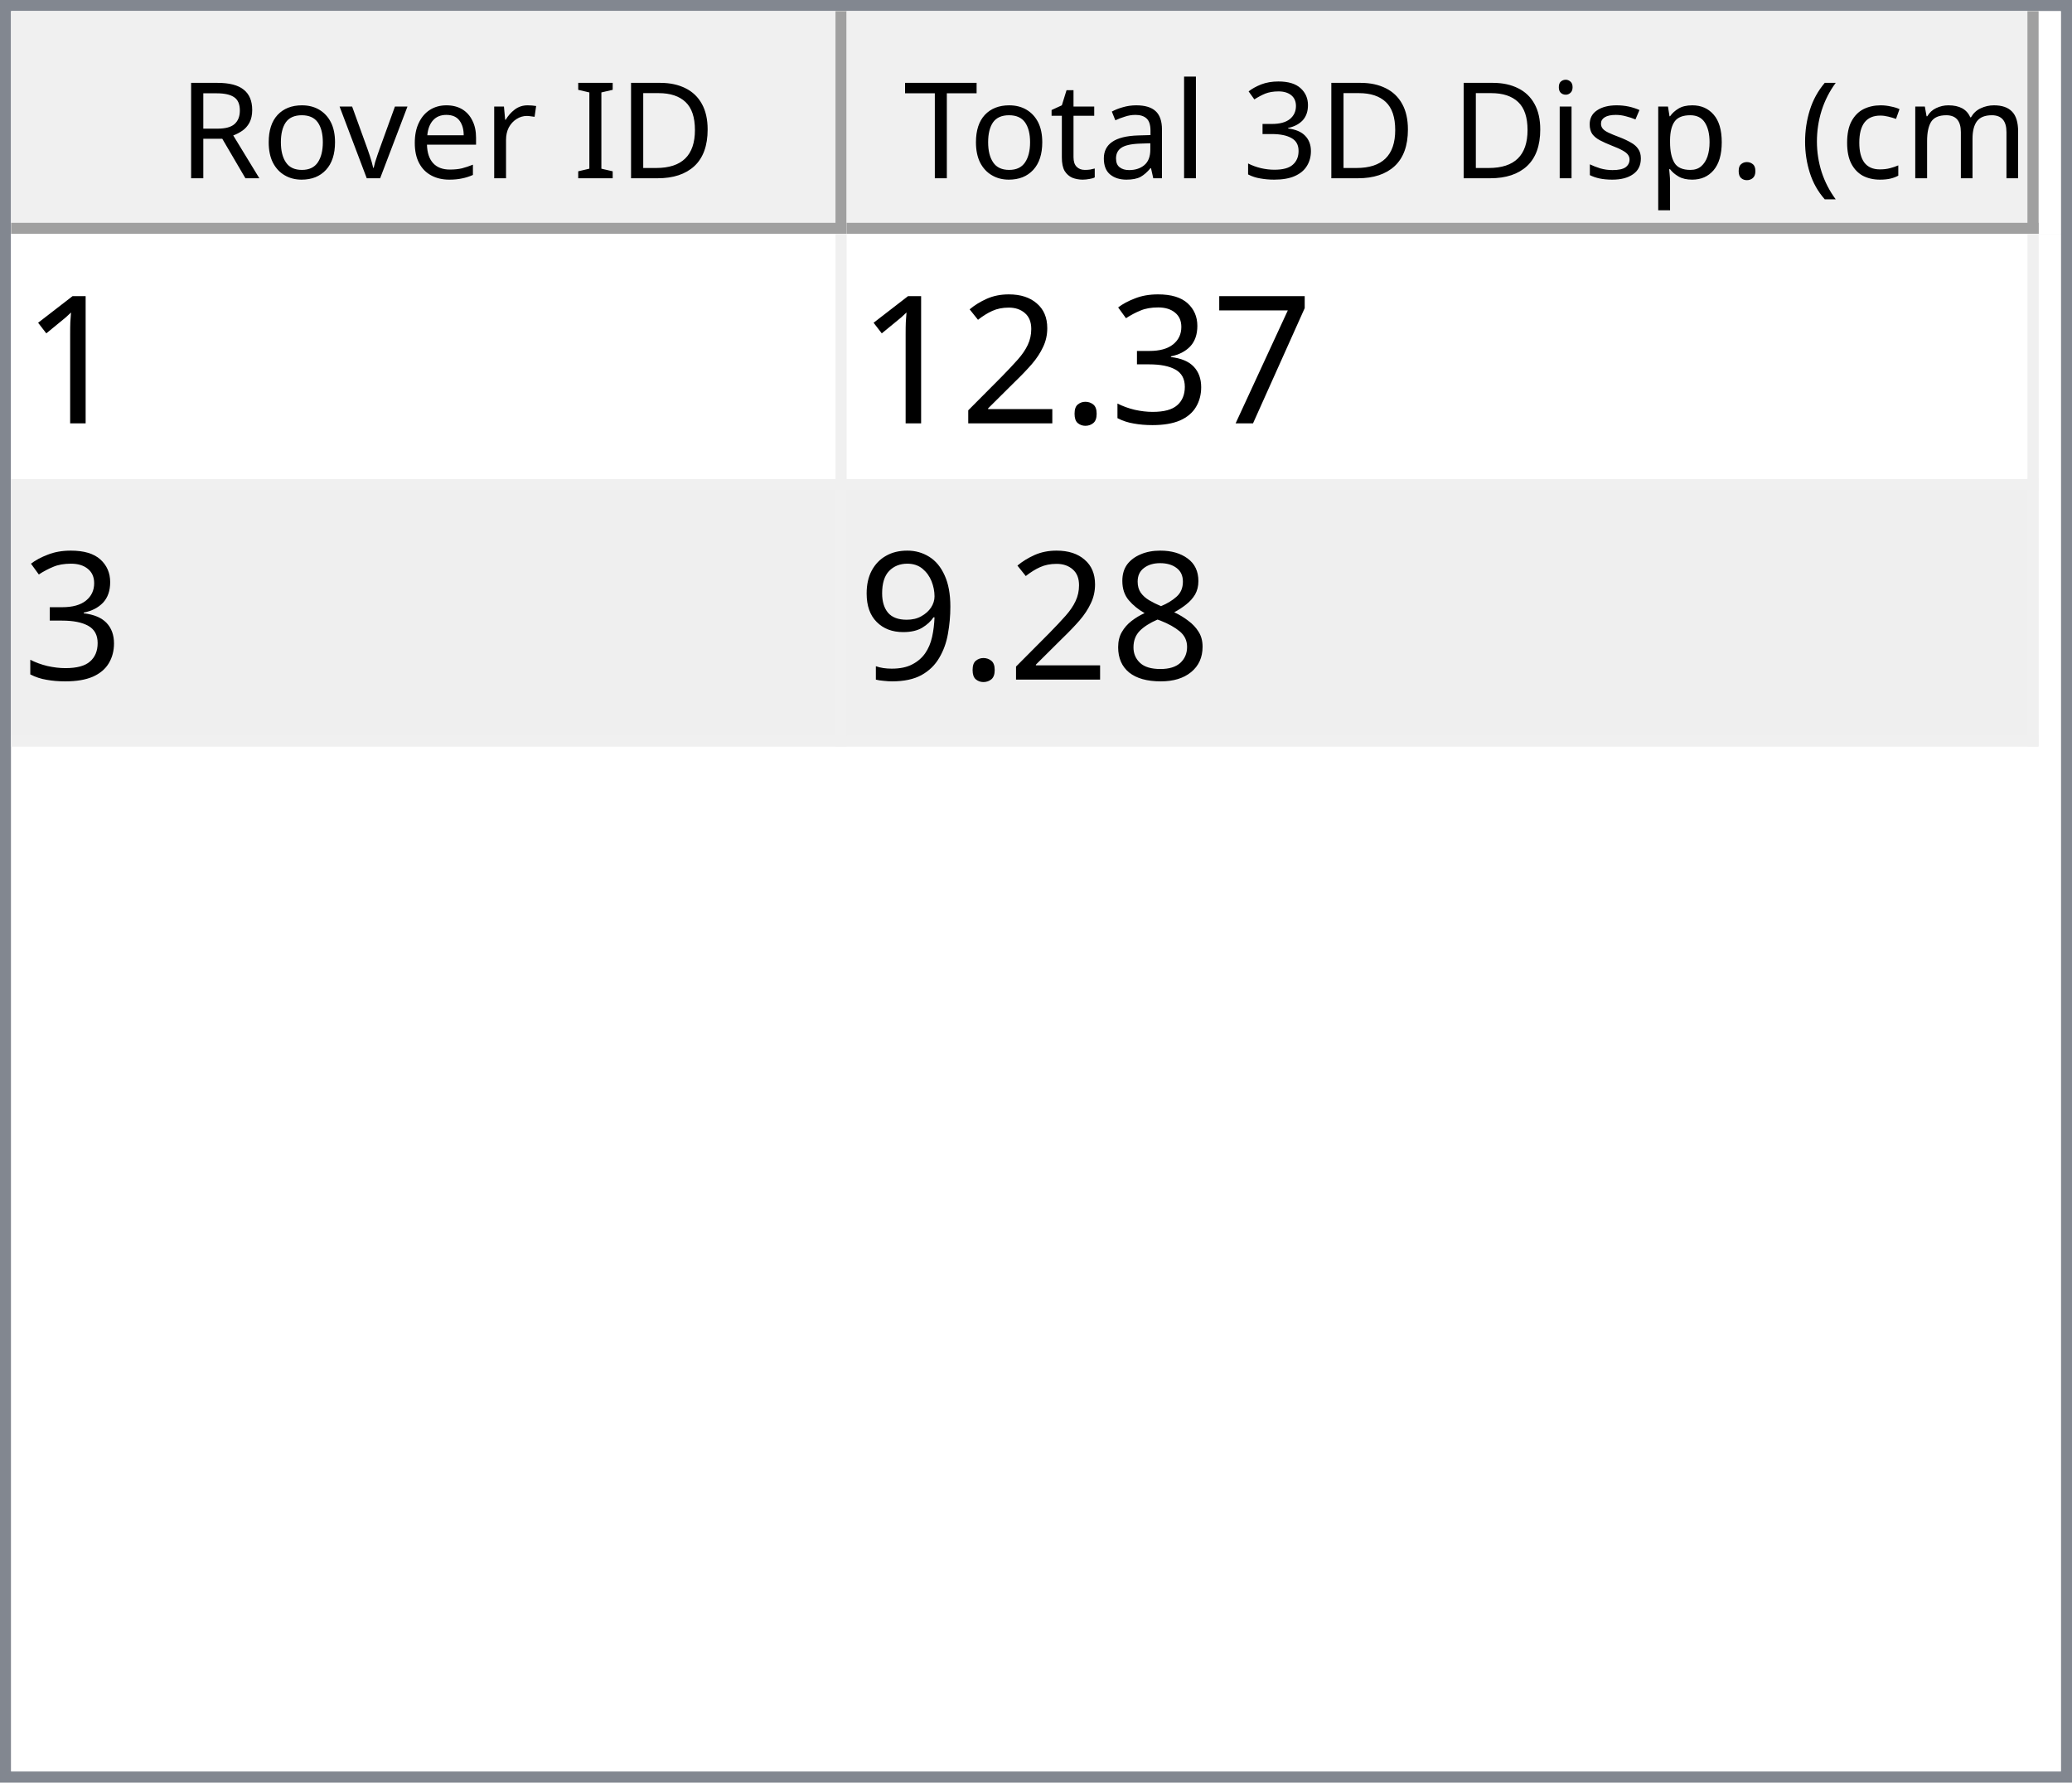
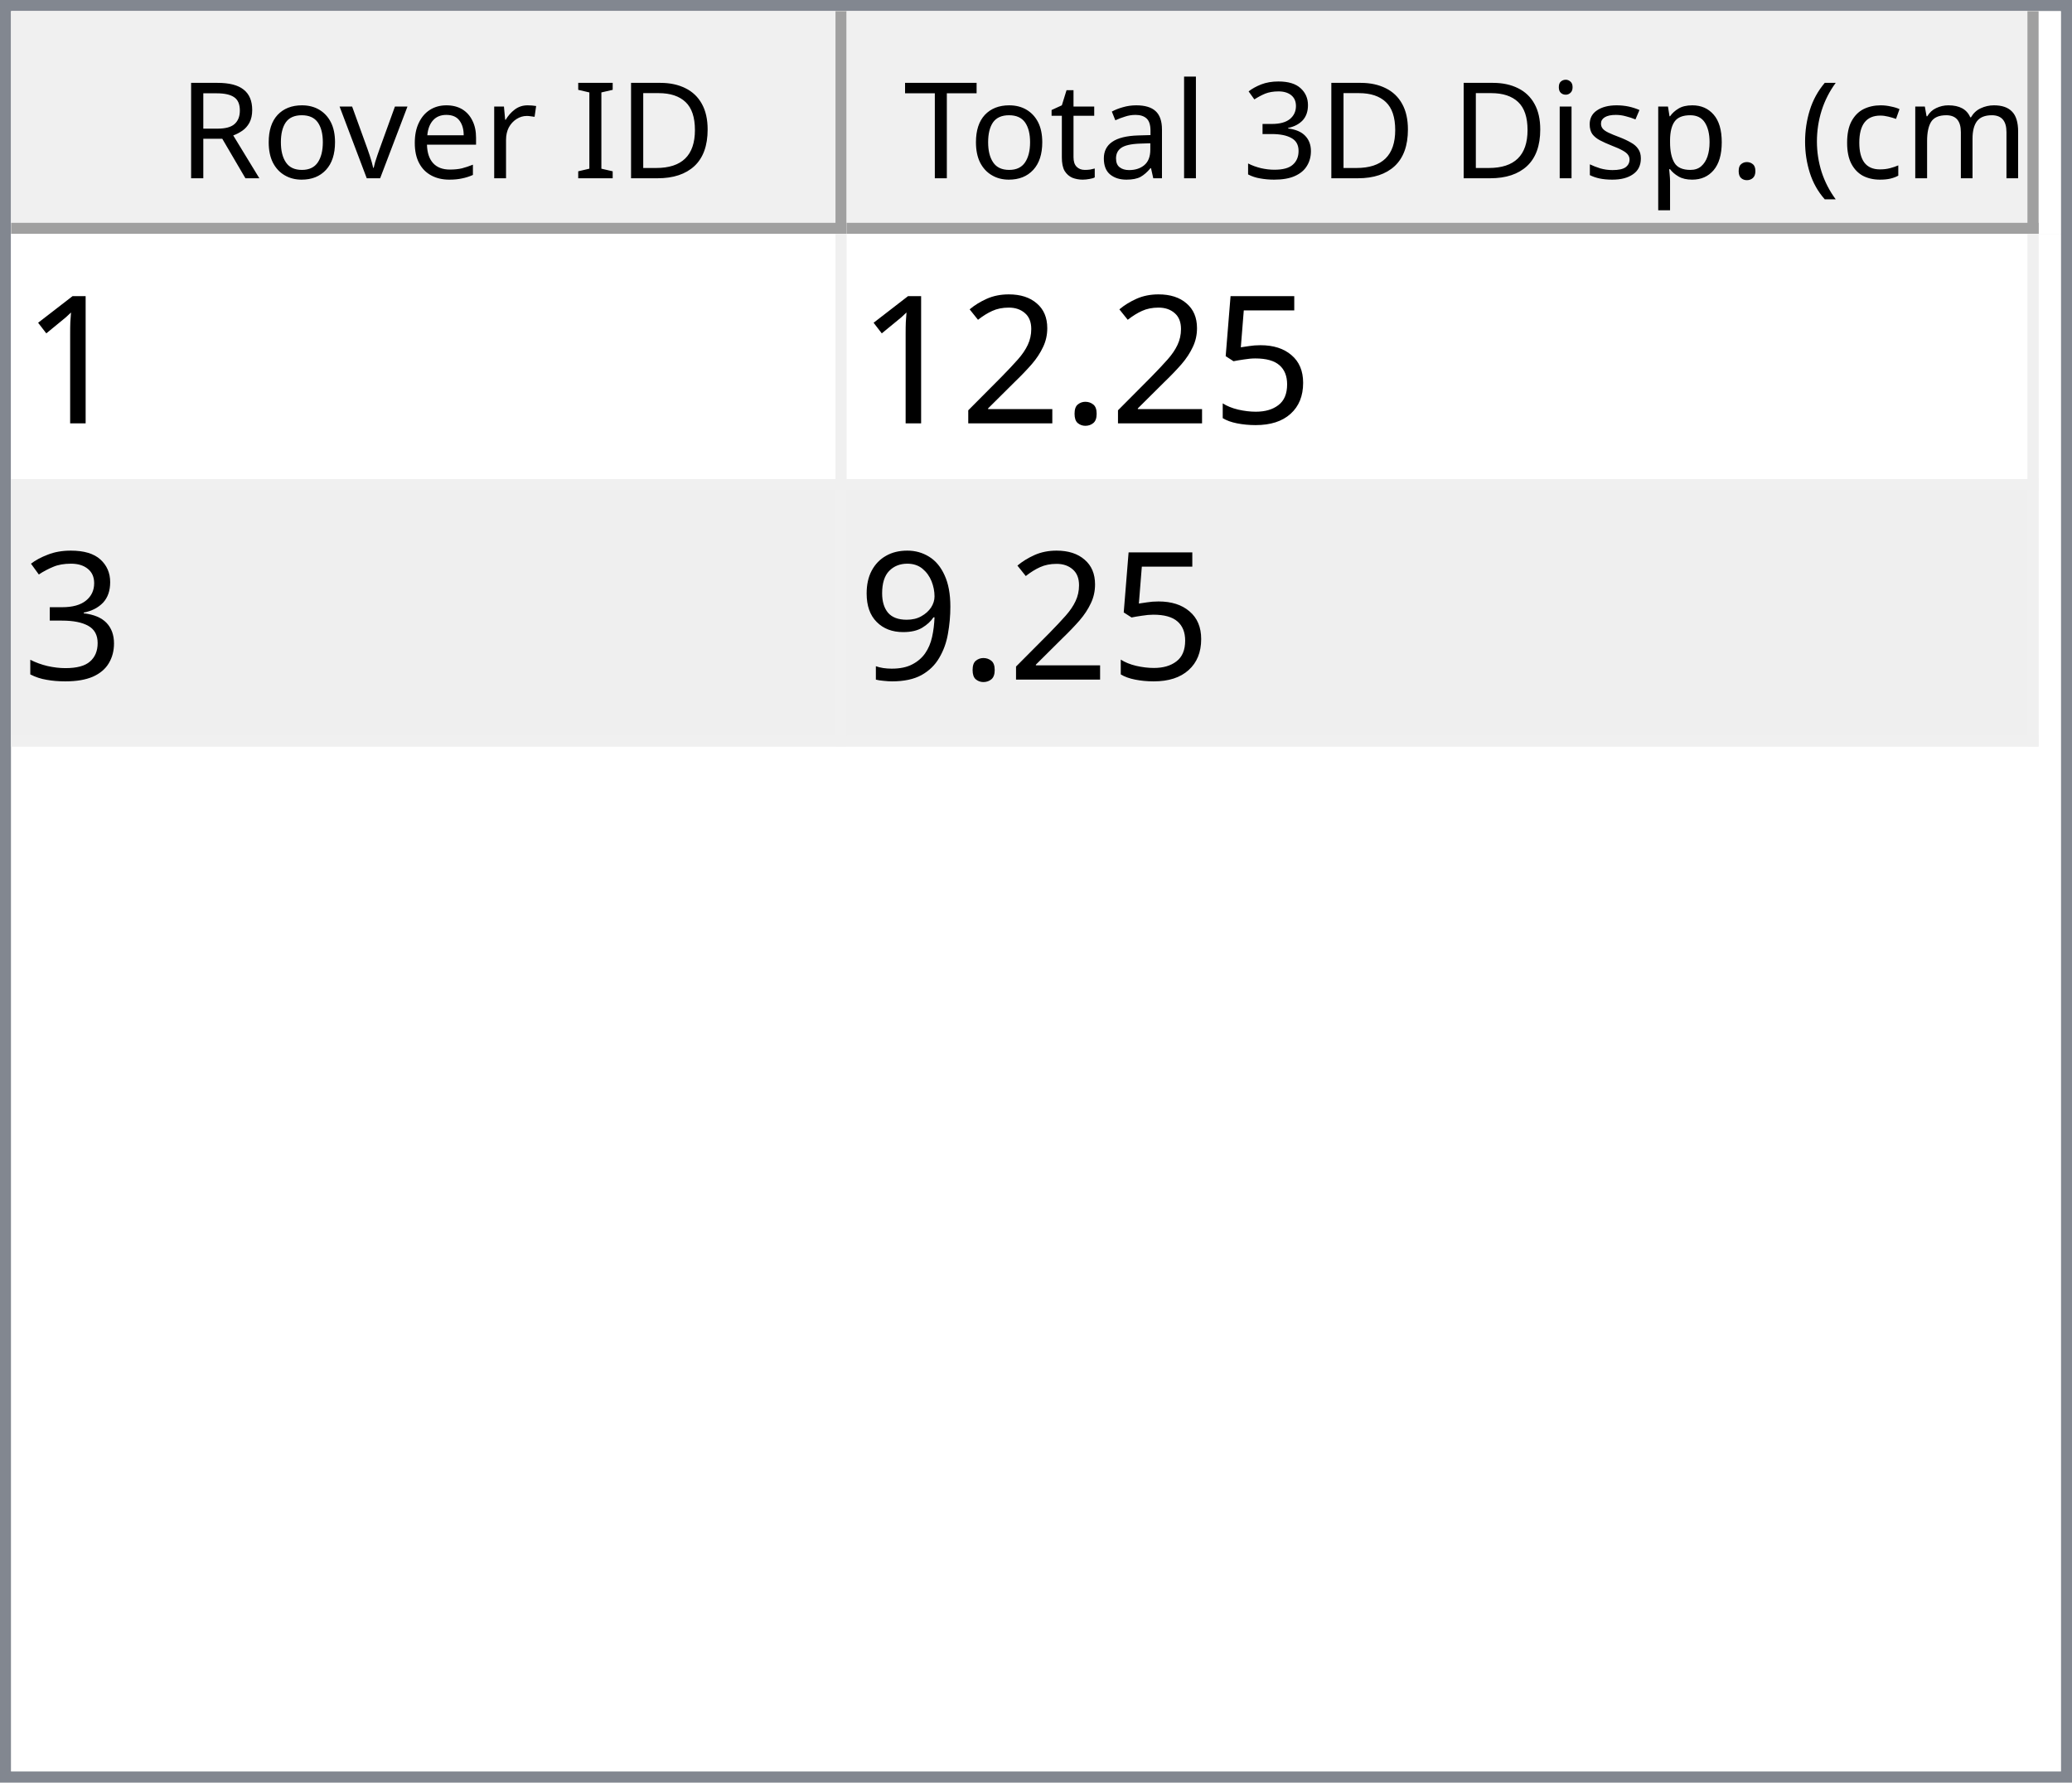
<svg xmlns="http://www.w3.org/2000/svg" style="fill-opacity:1; color-rendering:auto; color-interpolation:auto; text-rendering:auto; stroke:black; stroke-linecap:square; stroke-miterlimit:10; shape-rendering:auto; stroke-opacity:1; fill:black; stroke-dasharray:none; font-weight:normal; stroke-width:1; font-family:'Dialog'; font-style:normal; stroke-linejoin:miter; font-size:12px; stroke-dashoffset:0; image-rendering:auto;" width="186" height="160">
  <defs id="genericDefs" />
  <g>
    <defs id="defs1">
      <clipPath clipPathUnits="userSpaceOnUse" id="clipPath1">
        <path d="M0 0 L186 0 L186 160 L0 160 L0 0 Z" />
      </clipPath>
      <clipPath clipPathUnits="userSpaceOnUse" id="clipPath2">
        <path d="M0 0 L0 160 L186 160 L186 0 Z" />
      </clipPath>
      <clipPath clipPathUnits="userSpaceOnUse" id="clipPath3">
        <path d="M0 0 L0 20 L184 20 L184 0 Z" />
      </clipPath>
      <clipPath clipPathUnits="userSpaceOnUse" id="clipPath4">
        <path d="M0 0 L0 20 L75 20 L75 0 Z" />
      </clipPath>
      <clipPath clipPathUnits="userSpaceOnUse" id="clipPath5">
        <path d="M1 1 L1 19 L74 19 L74 1 Z" />
      </clipPath>
      <clipPath clipPathUnits="userSpaceOnUse" id="clipPath6">
        <path d="M0 0 L0 18 L73 18 L73 0 Z" />
      </clipPath>
      <clipPath clipPathUnits="userSpaceOnUse" id="clipPath7">
        <path d="M-0.5 -0.5 L-0.5 19.5 L74.5 19.5 L74.5 -0.5 Z" />
      </clipPath>
      <clipPath clipPathUnits="userSpaceOnUse" id="clipPath8">
        <path d="M0 0 L0 20 L107 20 L107 0 Z" />
      </clipPath>
      <clipPath clipPathUnits="userSpaceOnUse" id="clipPath9">
        <path d="M1 1 L1 19 L106 19 L106 1 Z" />
      </clipPath>
      <clipPath clipPathUnits="userSpaceOnUse" id="clipPath10">
        <path d="M0 0 L0 18 L105 18 L105 0 Z" />
      </clipPath>
      <clipPath clipPathUnits="userSpaceOnUse" id="clipPath11">
        <path d="M-0.5 -0.5 L-0.5 19.5 L106.5 19.5 L106.5 -0.5 Z" />
      </clipPath>
      <clipPath clipPathUnits="userSpaceOnUse" id="clipPath12">
        <path d="M0 0 L0 138 L184 138 L184 0 Z" />
      </clipPath>
      <clipPath clipPathUnits="userSpaceOnUse" id="clipPath13">
        <path d="M0 0 L0 46 L182 46 L182 0 Z" />
      </clipPath>
      <clipPath clipPathUnits="userSpaceOnUse" id="clipPath14">
        <path d="M-0.5 -0.5 L-0.5 45.5 L181.5 45.5 L181.5 -0.5 Z" />
      </clipPath>
      <clipPath clipPathUnits="userSpaceOnUse" id="clipPath15">
        <path d="M0 0 L0 22 L74 22 L74 0 Z" />
      </clipPath>
      <clipPath clipPathUnits="userSpaceOnUse" id="clipPath16">
        <path d="M0 0 L0 22 L106 22 L106 0 Z" />
      </clipPath>
      <font horiz-adv-x="64.551" id="font1">
        <font-face ascent="107.91" descent="25.098" units-per-em="100" style="font-style:normal; font-family:Segoe UI; font-weight:normal;" />
        <missing-glyph horiz-adv-x="64.551" d="M8.109 0 L8.109 68.266 L56.453 68.266 L56.453 0 L8.109 0 ZM15.328 7.234 L49.219 7.234 L49.219 61.031 L15.328 61.031 L15.328 7.234 Z" />
        <glyph unicode="D" horiz-adv-x="70.117" d="M9.188 0 L9.188 70.016 L28.516 70.016 Q65.531 70.016 65.531 35.891 Q65.531 19.672 55.25 9.836 Q44.969 0 27.734 0 L9.188 0 ZM17.391 62.594 L17.391 7.422 L27.828 7.422 Q41.609 7.422 49.273 14.797 Q56.938 22.172 56.938 35.688 Q56.938 62.594 28.328 62.594 L17.391 62.594 Z" />
        <glyph unicode="I" horiz-adv-x="26.611" d="M17.391 0 L9.188 0 L9.188 70.016 L17.391 70.016 L17.391 0 Z" />
        <glyph unicode=" " horiz-adv-x="27.393" d="" />
        <glyph unicode="r" horiz-adv-x="34.766" d="M34.188 41.891 Q32.078 43.5 28.125 43.5 Q23 43.5 19.555 38.672 Q16.109 33.844 16.109 25.484 L16.109 0 L8.109 0 L8.109 50 L16.109 50 L16.109 39.703 L16.312 39.703 Q18.016 44.969 21.531 47.922 Q25.047 50.875 29.391 50.875 Q32.516 50.875 34.188 50.203 L34.188 41.891 Z" />
        <glyph unicode="e" horiz-adv-x="52.295" d="M48.297 23 L12.984 23 Q13.188 14.656 17.484 10.109 Q21.781 5.562 29.297 5.562 Q37.75 5.562 44.828 11.141 L44.828 3.609 Q38.234 -1.172 27.391 -1.172 Q16.797 -1.172 10.742 5.641 Q4.688 12.453 4.688 24.812 Q4.688 36.469 11.305 43.82 Q17.922 51.172 27.734 51.172 Q37.547 51.172 42.922 44.828 Q48.297 38.484 48.297 27.203 L48.297 23 ZM40.094 29.781 Q40.047 36.719 36.75 40.578 Q33.453 44.438 27.594 44.438 Q21.922 44.438 17.969 40.383 Q14.016 36.328 13.094 29.781 L40.094 29.781 Z" />
        <glyph unicode="v" horiz-adv-x="47.9" d="M47.406 50 L27.484 0 L19.625 0 L0.688 50 L9.469 50 L22.172 13.672 Q23.578 9.672 23.922 6.688 L24.125 6.688 Q24.609 10.453 25.688 13.484 L38.969 50 L47.406 50 Z" />
        <glyph unicode="o" horiz-adv-x="58.594" d="M29 -1.172 Q17.922 -1.172 11.305 5.836 Q4.688 12.844 4.688 24.422 Q4.688 37.016 11.57 44.094 Q18.453 51.172 30.172 51.172 Q41.359 51.172 47.633 44.289 Q53.906 37.406 53.906 25.203 Q53.906 13.234 47.141 6.031 Q40.375 -1.172 29 -1.172 ZM29.594 44.438 Q21.875 44.438 17.383 39.188 Q12.891 33.938 12.891 24.703 Q12.891 15.828 17.43 10.695 Q21.969 5.562 29.594 5.562 Q37.359 5.562 41.531 10.594 Q45.703 15.625 45.703 24.906 Q45.703 34.281 41.531 39.359 Q37.359 44.438 29.594 44.438 Z" />
        <glyph unicode="R" horiz-adv-x="59.814" d="M59.375 0 L49.609 0 L37.891 19.625 Q36.281 22.359 34.766 24.289 Q33.25 26.219 31.664 27.438 Q30.078 28.656 28.25 29.219 Q26.422 29.781 24.125 29.781 L17.391 29.781 L17.391 0 L9.188 0 L9.188 70.016 L30.078 70.016 Q34.672 70.016 38.555 68.867 Q42.438 67.719 45.289 65.375 Q48.141 63.031 49.758 59.547 Q51.375 56.062 51.375 51.375 Q51.375 47.703 50.273 44.656 Q49.172 41.609 47.148 39.211 Q45.125 36.812 42.266 35.133 Q39.406 33.453 35.844 32.516 L35.844 32.328 Q37.594 31.547 38.891 30.547 Q40.188 29.547 41.359 28.18 Q42.531 26.812 43.68 25.078 Q44.828 23.344 46.234 21.047 L59.375 0 ZM17.391 62.594 L17.391 37.203 L28.516 37.203 Q31.594 37.203 34.203 38.133 Q36.812 39.062 38.719 40.797 Q40.625 42.531 41.703 45.047 Q42.781 47.562 42.781 50.688 Q42.781 56.297 39.141 59.445 Q35.5 62.594 28.609 62.594 L17.391 62.594 Z" />
        <glyph unicode=")" horiz-adv-x="30.176" d="M8.297 -15.922 L1.172 -15.922 Q16.406 2.344 16.406 26.812 Q16.406 51.469 1.078 70.016 L8.297 70.016 Q23.531 52.156 23.531 26.703 Q23.531 1.375 8.297 -15.922 Z" />
        <glyph unicode="m" horiz-adv-x="86.133" d="M79.109 0 L71.094 0 L71.094 28.719 Q71.094 37.016 68.531 40.727 Q65.969 44.438 59.906 44.438 Q54.781 44.438 51.195 39.75 Q47.609 35.062 47.609 28.516 L47.609 0 L39.594 0 L39.594 29.688 Q39.594 44.438 28.219 44.438 Q22.953 44.438 19.531 40.016 Q16.109 35.594 16.109 28.516 L16.109 0 L8.109 0 L8.109 50 L16.109 50 L16.109 42.094 L16.312 42.094 Q21.625 51.172 31.844 51.172 Q36.969 51.172 40.773 48.312 Q44.578 45.453 46 40.828 Q51.562 51.172 62.594 51.172 Q79.109 51.172 79.109 30.812 L79.109 0 Z" />
        <glyph unicode="c" horiz-adv-x="46.191" d="M42.188 2.297 Q36.422 -1.172 28.516 -1.172 Q17.828 -1.172 11.258 5.789 Q4.688 12.75 4.688 23.828 Q4.688 36.188 11.766 43.68 Q18.844 51.172 30.672 51.172 Q37.25 51.172 42.281 48.734 L42.281 40.531 Q36.719 44.438 30.375 44.438 Q22.703 44.438 17.797 38.945 Q12.891 33.453 12.891 24.516 Q12.891 15.719 17.508 10.641 Q22.125 5.562 29.891 5.562 Q36.422 5.562 42.188 9.906 L42.188 2.297 Z" />
        <glyph unicode="(" horiz-adv-x="30.176" d="M29.109 -15.922 L21.969 -15.922 Q6.844 1.375 6.844 26.703 Q6.844 52.156 21.969 70.016 L29.203 70.016 Q13.875 51.469 13.875 26.812 Q13.875 2.344 29.109 -15.922 Z" />
        <glyph unicode="." horiz-adv-x="21.68" d="M10.891 -1.078 Q8.641 -1.078 7.055 0.539 Q5.469 2.156 5.469 4.391 Q5.469 6.641 7.055 8.273 Q8.641 9.906 10.891 9.906 Q13.188 9.906 14.797 8.273 Q16.406 6.641 16.406 4.391 Q16.406 2.156 14.797 0.539 Q13.188 -1.078 10.891 -1.078 Z" />
        <glyph unicode="p" horiz-adv-x="58.789" d="M16.312 7.234 L16.109 7.234 L16.109 -23 L8.109 -23 L8.109 50 L16.109 50 L16.109 41.219 L16.312 41.219 Q22.219 51.172 33.594 51.172 Q43.266 51.172 48.688 44.461 Q54.109 37.75 54.109 26.469 Q54.109 13.922 48 6.375 Q41.891 -1.172 31.297 -1.172 Q21.578 -1.172 16.312 7.234 ZM16.109 27.391 L16.109 20.406 Q16.109 14.203 20.141 9.883 Q24.172 5.562 30.375 5.562 Q37.641 5.562 41.773 11.133 Q45.906 16.703 45.906 26.609 Q45.906 34.969 42.047 39.703 Q38.188 44.438 31.594 44.438 Q24.609 44.438 20.359 39.578 Q16.109 34.719 16.109 27.391 Z" />
        <glyph unicode="s" horiz-adv-x="42.432" d="M5.078 1.812 L5.078 10.406 Q11.625 5.562 19.484 5.562 Q30.031 5.562 30.031 12.594 Q30.031 14.594 29.125 15.992 Q28.219 17.391 26.68 18.461 Q25.141 19.531 23.07 20.383 Q21 21.234 18.609 22.172 Q15.281 23.484 12.766 24.828 Q10.25 26.172 8.57 27.859 Q6.891 29.547 6.031 31.695 Q5.172 33.844 5.172 36.719 Q5.172 40.234 6.789 42.945 Q8.406 45.656 11.086 47.484 Q13.766 49.312 17.211 50.242 Q20.656 51.172 24.312 51.172 Q30.812 51.172 35.938 48.922 L35.938 40.828 Q30.422 44.438 23.25 44.438 Q21 44.438 19.195 43.922 Q17.391 43.406 16.094 42.477 Q14.797 41.547 14.086 40.258 Q13.375 38.969 13.375 37.406 Q13.375 35.453 14.086 34.133 Q14.797 32.812 16.164 31.789 Q17.531 30.766 19.484 29.938 Q21.438 29.109 23.922 28.125 Q27.25 26.859 29.883 25.516 Q32.516 24.172 34.375 22.484 Q36.234 20.797 37.234 18.602 Q38.234 16.406 38.234 13.375 Q38.234 9.672 36.602 6.938 Q34.969 4.203 32.234 2.398 Q29.5 0.594 25.93 -0.289 Q22.359 -1.172 18.453 -1.172 Q10.75 -1.172 5.078 1.812 Z" />
        <glyph unicode="i" horiz-adv-x="24.219" d="M12.203 62.703 Q10.062 62.703 8.547 64.164 Q7.031 65.625 7.031 67.875 Q7.031 70.125 8.547 71.609 Q10.062 73.094 12.203 73.094 Q14.406 73.094 15.945 71.609 Q17.484 70.125 17.484 67.875 Q17.484 65.719 15.945 64.211 Q14.406 62.703 12.203 62.703 ZM16.109 0 L8.109 0 L8.109 50 L16.109 50 L16.109 0 Z" />
        <glyph unicode="3" horiz-adv-x="53.906" d="M46.531 19.828 Q46.531 15.094 44.75 11.211 Q42.969 7.328 39.719 4.57 Q36.469 1.812 31.93 0.297 Q27.391 -1.219 21.922 -1.219 Q11.922 -1.219 6 2.594 L6 11.188 Q13.094 5.609 22.219 5.609 Q25.875 5.609 28.828 6.539 Q31.781 7.469 33.906 9.227 Q36.031 10.984 37.18 13.477 Q38.328 15.969 38.328 19.094 Q38.328 32.812 18.797 32.812 L12.984 32.812 L12.984 39.594 L18.5 39.594 Q35.797 39.594 35.797 52.484 Q35.797 64.406 22.609 64.406 Q15.188 64.406 8.688 59.422 L8.688 67.188 Q15.375 71.188 24.609 71.188 Q29 71.188 32.57 69.969 Q36.141 68.75 38.68 66.555 Q41.219 64.359 42.609 61.281 Q44 58.203 44 54.5 Q44 40.672 30.031 36.719 L30.031 36.531 Q33.594 36.141 36.625 34.797 Q39.656 33.453 41.852 31.305 Q44.047 29.156 45.289 26.25 Q46.531 23.344 46.531 19.828 Z" />
        <glyph unicode="l" horiz-adv-x="24.219" d="M16.109 0 L8.109 0 L8.109 74.031 L16.109 74.031 L16.109 0 Z" />
        <glyph unicode="a" horiz-adv-x="50.879" d="M43.891 0 L35.891 0 L35.891 7.812 L35.688 7.812 Q30.469 -1.172 20.312 -1.172 Q12.844 -1.172 8.617 2.781 Q4.391 6.734 4.391 13.281 Q4.391 27.297 20.906 29.594 L35.891 31.688 Q35.891 44.438 25.594 44.438 Q16.547 44.438 9.281 38.281 L9.281 46.484 Q16.656 51.172 26.266 51.172 Q43.891 51.172 43.891 32.516 L43.891 0 ZM35.891 25.297 L23.828 23.641 Q18.266 22.859 15.43 20.875 Q12.594 18.891 12.594 13.875 Q12.594 10.203 15.211 7.883 Q17.828 5.562 22.172 5.562 Q28.125 5.562 32.008 9.742 Q35.891 13.922 35.891 20.312 L35.891 25.297 Z" />
        <glyph unicode="t" horiz-adv-x="33.887" d="M31.297 0.484 Q28.469 -1.078 23.828 -1.078 Q10.688 -1.078 10.688 13.578 L10.688 43.172 L2.094 43.172 L2.094 50 L10.688 50 L10.688 62.203 L18.703 64.797 L18.703 50 L31.297 50 L31.297 43.172 L18.703 43.172 L18.703 14.984 Q18.703 9.969 20.414 7.82 Q22.125 5.672 26.078 5.672 Q29.109 5.672 31.297 7.328 L31.297 0.484 Z" />
        <glyph unicode="T" horiz-adv-x="52.393" d="M50.594 62.594 L30.375 62.594 L30.375 0 L22.172 0 L22.172 62.594 L2 62.594 L2 70.016 L50.594 70.016 L50.594 62.594 Z" />
      </font>
      <font horiz-adv-x="75.0" id="font2">
        <font-face ascent="100.537" descent="21.973" units-per-em="100" style="font-style:normal; font-family:sans-serif; font-weight:normal;" />
        <missing-glyph horiz-adv-x="75.0" d="M12.5 0 L12.5 62.5 L62.5 62.5 L62.5 0 L12.5 0 ZM14.062 1.562 L60.938 1.562 L60.938 60.938 L14.062 60.938 L14.062 1.562 Z" />
        <glyph unicode="1" horiz-adv-x="55.615" d="M37.25 0 L28.469 0 L28.469 56 Q25.297 52.984 20.141 49.953 Q14.984 46.922 10.891 45.406 L10.891 53.906 Q18.266 57.375 23.781 62.305 Q29.297 67.234 31.594 71.875 L37.25 71.875 L37.25 0 Z" />
-         <glyph unicode="7" horiz-adv-x="55.615" d="M4.734 62.203 L4.734 70.656 L51.078 70.656 L51.078 63.812 Q44.234 56.547 37.523 44.484 Q30.812 32.422 27.156 19.672 Q24.516 10.688 23.781 0 L14.75 0 Q14.891 8.453 18.062 20.414 Q21.234 32.375 27.172 43.484 Q33.109 54.594 39.797 62.203 L4.734 62.203 Z" />
-         <glyph unicode="3" horiz-adv-x="55.615" d="M4.203 18.891 L12.984 20.062 Q14.5 12.594 18.141 9.297 Q21.781 6 27 6 Q33.203 6 37.477 10.297 Q41.75 14.594 41.75 20.953 Q41.75 27 37.797 30.93 Q33.844 34.859 27.734 34.859 Q25.25 34.859 21.531 33.891 L22.516 41.609 Q23.391 41.5 23.922 41.5 Q29.547 41.5 34.039 44.43 Q38.531 47.359 38.531 53.469 Q38.531 58.297 35.258 61.477 Q31.984 64.656 26.812 64.656 Q21.688 64.656 18.266 61.43 Q14.844 58.203 13.875 51.766 L5.078 53.328 Q6.688 62.156 12.398 67.016 Q18.109 71.875 26.609 71.875 Q32.469 71.875 37.398 69.359 Q42.328 66.844 44.945 62.5 Q47.562 58.156 47.562 53.266 Q47.562 48.641 45.07 44.828 Q42.578 41.016 37.703 38.766 Q44.047 37.312 47.562 32.695 Q51.078 28.078 51.078 21.141 Q51.078 11.766 44.242 5.25 Q37.406 -1.266 26.953 -1.266 Q17.531 -1.266 11.305 4.352 Q5.078 9.969 4.203 18.891 Z" />
+         <glyph unicode="5" horiz-adv-x="55.615" d="M4.156 18.75 L13.375 19.531 Q14.406 12.797 18.141 9.398 Q21.875 6 27.156 6 Q33.5 6 37.891 10.789 Q42.281 15.578 42.281 23.484 Q42.281 31 38.062 35.352 Q33.844 39.703 27 39.703 Q22.75 39.703 19.336 37.773 Q15.922 35.844 13.969 32.766 L5.719 33.844 L12.641 70.609 L48.25 70.609 L48.25 62.203 L19.672 62.203 L15.828 42.969 Q22.266 47.469 29.344 47.469 Q38.719 47.469 45.164 40.969 Q51.609 34.469 51.609 24.266 Q51.609 14.547 45.953 7.469 Q39.062 -1.219 27.156 -1.219 Q17.391 -1.219 11.211 4.25 Q5.031 9.719 4.156 18.75 Z" />
        <glyph unicode="." horiz-adv-x="27.783" d="M9.078 0 L9.078 10.016 L19.094 10.016 L19.094 0 L9.078 0 Z" />
        <glyph unicode="2" horiz-adv-x="55.615" d="M50.344 8.453 L50.344 0 L3.031 0 Q2.938 3.172 4.047 6.109 Q5.859 10.938 9.836 15.625 Q13.812 20.312 21.344 26.469 Q33.016 36.031 37.117 41.625 Q41.219 47.219 41.219 52.203 Q41.219 57.422 37.477 61.008 Q33.734 64.594 27.734 64.594 Q21.391 64.594 17.578 60.789 Q13.766 56.984 13.719 50.25 L4.688 51.172 Q5.609 61.281 11.664 66.578 Q17.719 71.875 27.938 71.875 Q38.234 71.875 44.242 66.164 Q50.25 60.453 50.25 52 Q50.25 47.703 48.492 43.555 Q46.734 39.406 42.656 34.812 Q38.578 30.219 29.109 22.219 Q21.188 15.578 18.945 13.211 Q16.703 10.844 15.234 8.453 L50.344 8.453 Z" />
-         <glyph unicode="8" horiz-adv-x="55.615" d="M17.672 38.812 Q12.203 40.828 9.57 44.539 Q6.938 48.25 6.938 53.422 Q6.938 61.234 12.555 66.555 Q18.172 71.875 27.484 71.875 Q36.859 71.875 42.578 66.43 Q48.297 60.984 48.297 53.172 Q48.297 48.188 45.68 44.508 Q43.062 40.828 37.75 38.812 Q44.344 36.672 47.781 31.883 Q51.219 27.094 51.219 20.453 Q51.219 11.281 44.727 5.031 Q38.234 -1.219 27.641 -1.219 Q17.047 -1.219 10.547 5.055 Q4.047 11.328 4.047 20.703 Q4.047 27.688 7.594 32.398 Q11.141 37.109 17.672 38.812 ZM15.922 53.719 Q15.922 48.641 19.195 45.414 Q22.469 42.188 27.688 42.188 Q32.766 42.188 36.016 45.383 Q39.266 48.578 39.266 53.219 Q39.266 58.062 35.914 61.359 Q32.562 64.656 27.594 64.656 Q22.562 64.656 19.242 61.43 Q15.922 58.203 15.922 53.719 ZM13.094 20.656 Q13.094 16.891 14.875 13.375 Q16.656 9.859 20.172 7.93 Q23.688 6 27.734 6 Q34.031 6 38.133 10.055 Q42.234 14.109 42.234 20.359 Q42.234 26.703 38.016 30.859 Q33.797 35.016 27.438 35.016 Q21.234 35.016 17.164 30.914 Q13.094 26.812 13.094 20.656 Z" />
+         <glyph unicode="3" horiz-adv-x="55.615" d="M4.203 18.891 L12.984 20.062 Q14.5 12.594 18.141 9.297 Q21.781 6 27 6 Q33.203 6 37.477 10.297 Q41.75 14.594 41.75 20.953 Q41.75 27 37.797 30.93 Q33.844 34.859 27.734 34.859 Q25.25 34.859 21.531 33.891 L22.516 41.609 Q23.391 41.5 23.922 41.5 Q29.547 41.5 34.039 44.43 Q38.531 47.359 38.531 53.469 Q38.531 58.297 35.258 61.477 Q31.984 64.656 26.812 64.656 Q21.688 64.656 18.266 61.43 Q14.844 58.203 13.875 51.766 L5.078 53.328 Q6.688 62.156 12.398 67.016 Q18.109 71.875 26.609 71.875 Q32.469 71.875 37.398 69.359 Q42.328 66.844 44.945 62.5 Q47.562 58.156 47.562 53.266 Q47.562 48.641 45.07 44.828 Q42.578 41.016 37.703 38.766 Q44.047 37.312 47.562 32.695 Q51.078 28.078 51.078 21.141 Q51.078 11.766 44.242 5.25 Q37.406 -1.266 26.953 -1.266 Q17.531 -1.266 11.305 4.352 Q5.078 9.969 4.203 18.891 Z" />
        <glyph unicode="9" horiz-adv-x="55.615" d="M5.469 16.547 L13.922 17.328 Q14.984 11.375 18.016 8.688 Q21.047 6 25.781 6 Q29.828 6 32.883 7.859 Q35.938 9.719 37.891 12.82 Q39.844 15.922 41.164 21.195 Q42.484 26.469 42.484 31.938 Q42.484 32.516 42.438 33.688 Q39.797 29.5 35.234 26.883 Q30.672 24.266 25.344 24.266 Q16.453 24.266 10.305 30.711 Q4.156 37.156 4.156 47.703 Q4.156 58.594 10.578 65.234 Q17 71.875 26.656 71.875 Q33.641 71.875 39.43 68.117 Q45.219 64.359 48.219 57.398 Q51.219 50.438 51.219 37.25 Q51.219 23.531 48.242 15.406 Q45.266 7.281 39.383 3.031 Q33.5 -1.219 25.594 -1.219 Q17.188 -1.219 11.867 3.445 Q6.547 8.109 5.469 16.547 ZM41.453 48.141 Q41.453 55.719 37.43 60.156 Q33.406 64.594 27.734 64.594 Q21.875 64.594 17.531 59.812 Q13.188 55.031 13.188 47.406 Q13.188 40.578 17.312 36.305 Q21.438 32.031 27.484 32.031 Q33.594 32.031 37.523 36.305 Q41.453 40.578 41.453 48.141 Z" />
      </font>
    </defs>
    <g style="fill:white; stroke:white;">
      <rect x="0" y="0" width="186" style="clip-path:url(#clipPath1); stroke:none;" height="160" />
    </g>
    <g style="fill:white; text-rendering:optimizeSpeed; color-rendering:optimizeSpeed; image-rendering:optimizeSpeed; shape-rendering:crispEdges; stroke:white; color-interpolation:sRGB;">
      <rect x="0" width="186" height="160" y="0" style="stroke:none;" />
      <path style="stroke:none;" d="M0 160 L186 160 L186 0 L0 0 Z" />
    </g>
    <g style="fill:rgb(240,240,240); font-family:'Segoe UI'; stroke:rgb(240,240,240);">
      <rect x="0" y="0" width="186" style="clip-path:url(#clipPath2); stroke:none;" height="160" />
    </g>
    <g style="fill:rgb(130,135,144); font-family:'Segoe UI'; stroke:rgb(130,135,144);">
      <path d="M0 0 L186 0 L186 160 L0 160 L0 0 ZM1 1 L185 1 L185 159 L1 159 L1 1 Z" style="fill-rule:evenodd; clip-path:url(#clipPath2); stroke:none;" />
    </g>
    <g style="fill:white; font-family:'Segoe UI'; stroke:white;" transform="translate(1,1)">
      <rect x="0" y="0" width="184" style="clip-path:url(#clipPath3); stroke:none;" height="20" />
    </g>
    <g style="fill:rgb(240,240,240); font-family:'Segoe UI'; stroke:rgb(240,240,240);" transform="translate(1,1)">
      <rect x="0" y="0" width="75" style="clip-path:url(#clipPath4); stroke:none;" height="20" />
    </g>
    <g style="font-family:'Segoe UI';" transform="translate(2,2)">
      <text x="14" xml:space="preserve" y="14" style="clip-path:url(#clipPath6); stroke:none;">Rover ID</text>
    </g>
    <g style="fill:rgb(160,160,160); font-family:'Segoe UI'; stroke:rgb(160,160,160); stroke-linejoin:bevel;" transform="translate(1.5,1.5)">
      <line x1="74" x2="74" y1="0" style="fill:none; clip-path:url(#clipPath7);" y2="19" />
    </g>
    <g style="fill:rgb(160,160,160); font-family:'Segoe UI'; stroke:rgb(160,160,160); stroke-linejoin:bevel;" transform="matrix(1,0,0,1,1,1) translate(0.5,0.5)">
      <line x1="0" x2="74" y1="19" style="fill:none; clip-path:url(#clipPath7);" y2="19" />
    </g>
    <g style="fill:rgb(240,240,240); font-family:'Segoe UI'; stroke:rgb(240,240,240);" transform="translate(76,1)">
      <rect x="0" y="0" width="107" style="clip-path:url(#clipPath8); stroke:none;" height="20" />
    </g>
    <g style="font-family:'Segoe UI';" transform="translate(77,2)">
      <text x="1" xml:space="preserve" y="14" style="clip-path:url(#clipPath10); stroke:none;"> Total 3D Disp. (cm)</text>
    </g>
    <g style="fill:rgb(160,160,160); font-family:'Segoe UI'; stroke:rgb(160,160,160); stroke-linejoin:bevel;" transform="translate(76.5,1.5)">
      <line x1="106" x2="106" y1="0" style="fill:none; clip-path:url(#clipPath11);" y2="19" />
    </g>
    <g style="fill:rgb(160,160,160); font-family:'Segoe UI'; stroke:rgb(160,160,160); stroke-linejoin:bevel;" transform="matrix(1,0,0,1,76,1) translate(0.5,0.5)">
      <line x1="0" x2="106" y1="19" style="fill:none; clip-path:url(#clipPath11);" y2="19" />
    </g>
    <g style="fill:white; font-family:'Segoe UI'; stroke:white;" transform="translate(1,21)">
      <rect x="0" y="0" width="184" style="clip-path:url(#clipPath12); stroke:none;" height="138" />
    </g>
    <g style="fill:rgb(240,240,240); font-size:16px; font-family:sans-serif; stroke:rgb(240,240,240);" transform="translate(1,21)">
      <rect x="0" y="0" width="182" style="clip-path:url(#clipPath13); stroke:none;" height="46" />
      <line transform="translate(0.5,0.5)" x1="0" x2="181" y1="22" style="clip-path:url(#clipPath14); fill:none; stroke-linejoin:bevel;" y2="22" />
    </g>
    <g transform="matrix(1,0,0,1,1,21) translate(0.5,0.5)" style="fill:rgb(240,240,240); font-size:16px; font-family:sans-serif; stroke:rgb(240,240,240); stroke-linejoin:bevel;">
      <line x1="0" x2="181" y1="45" style="fill:none; clip-path:url(#clipPath14);" y2="45" />
    </g>
    <g transform="matrix(1,0,0,1,1,21) translate(0.5,0.5)" style="fill:rgb(240,240,240); font-size:16px; font-family:sans-serif; stroke:rgb(240,240,240); stroke-linejoin:bevel;">
      <line x1="74" x2="74" y1="0" style="fill:none; clip-path:url(#clipPath14);" y2="45" />
    </g>
    <g transform="matrix(1,0,0,1,1,21) translate(0.5,0.5)" style="fill:rgb(240,240,240); font-size:16px; font-family:sans-serif; stroke:rgb(240,240,240); stroke-linejoin:bevel;">
      <line x1="181" x2="181" y1="0" style="fill:none; clip-path:url(#clipPath14);" y2="45" />
    </g>
    <g style="fill:white; font-size:16px; font-family:sans-serif; stroke:white;" transform="matrix(1,0,0,1,1,21)">
      <rect x="0" y="0" width="74" style="clip-path:url(#clipPath15); stroke:none;" height="22" />
      <text x="1" y="17" style="fill:black; clip-path:url(#clipPath15); stroke:none;" xml:space="preserve">1</text>
    </g>
    <g style="fill:white; font-size:16px; font-family:sans-serif; stroke:white;" transform="matrix(1,0,0,1,1,21) translate(75,0)">
      <rect x="0" y="0" width="106" style="clip-path:url(#clipPath16); stroke:none;" height="22" />
-       <text x="1" y="17" style="fill:black; clip-path:url(#clipPath16); stroke:none;" xml:space="preserve">12.37</text>
+       <text x="1" y="17" style="fill:black; clip-path:url(#clipPath16); stroke:none;" xml:space="preserve">12.25</text>
    </g>
    <g style="fill:rgb(239,239,239); font-size:16px; font-family:sans-serif; stroke:rgb(239,239,239);" transform="matrix(1,0,0,1,1,21) translate(0,23)">
      <rect x="0" y="0" width="74" style="clip-path:url(#clipPath15); stroke:none;" height="22" />
      <text x="1" y="17" style="fill:black; clip-path:url(#clipPath15); stroke:none;" xml:space="preserve">3</text>
    </g>
    <g style="fill:rgb(239,239,239); font-size:16px; font-family:sans-serif; stroke:rgb(239,239,239);" transform="matrix(1,0,0,1,1,21) translate(75,23)">
      <rect x="0" y="0" width="106" style="clip-path:url(#clipPath16); stroke:none;" height="22" />
-       <text x="1" y="17" style="fill:black; clip-path:url(#clipPath16); stroke:none;" xml:space="preserve">9.28</text>
+       <text x="1" y="17" style="fill:black; clip-path:url(#clipPath16); stroke:none;" xml:space="preserve">9.25</text>
    </g>
  </g>
</svg>
